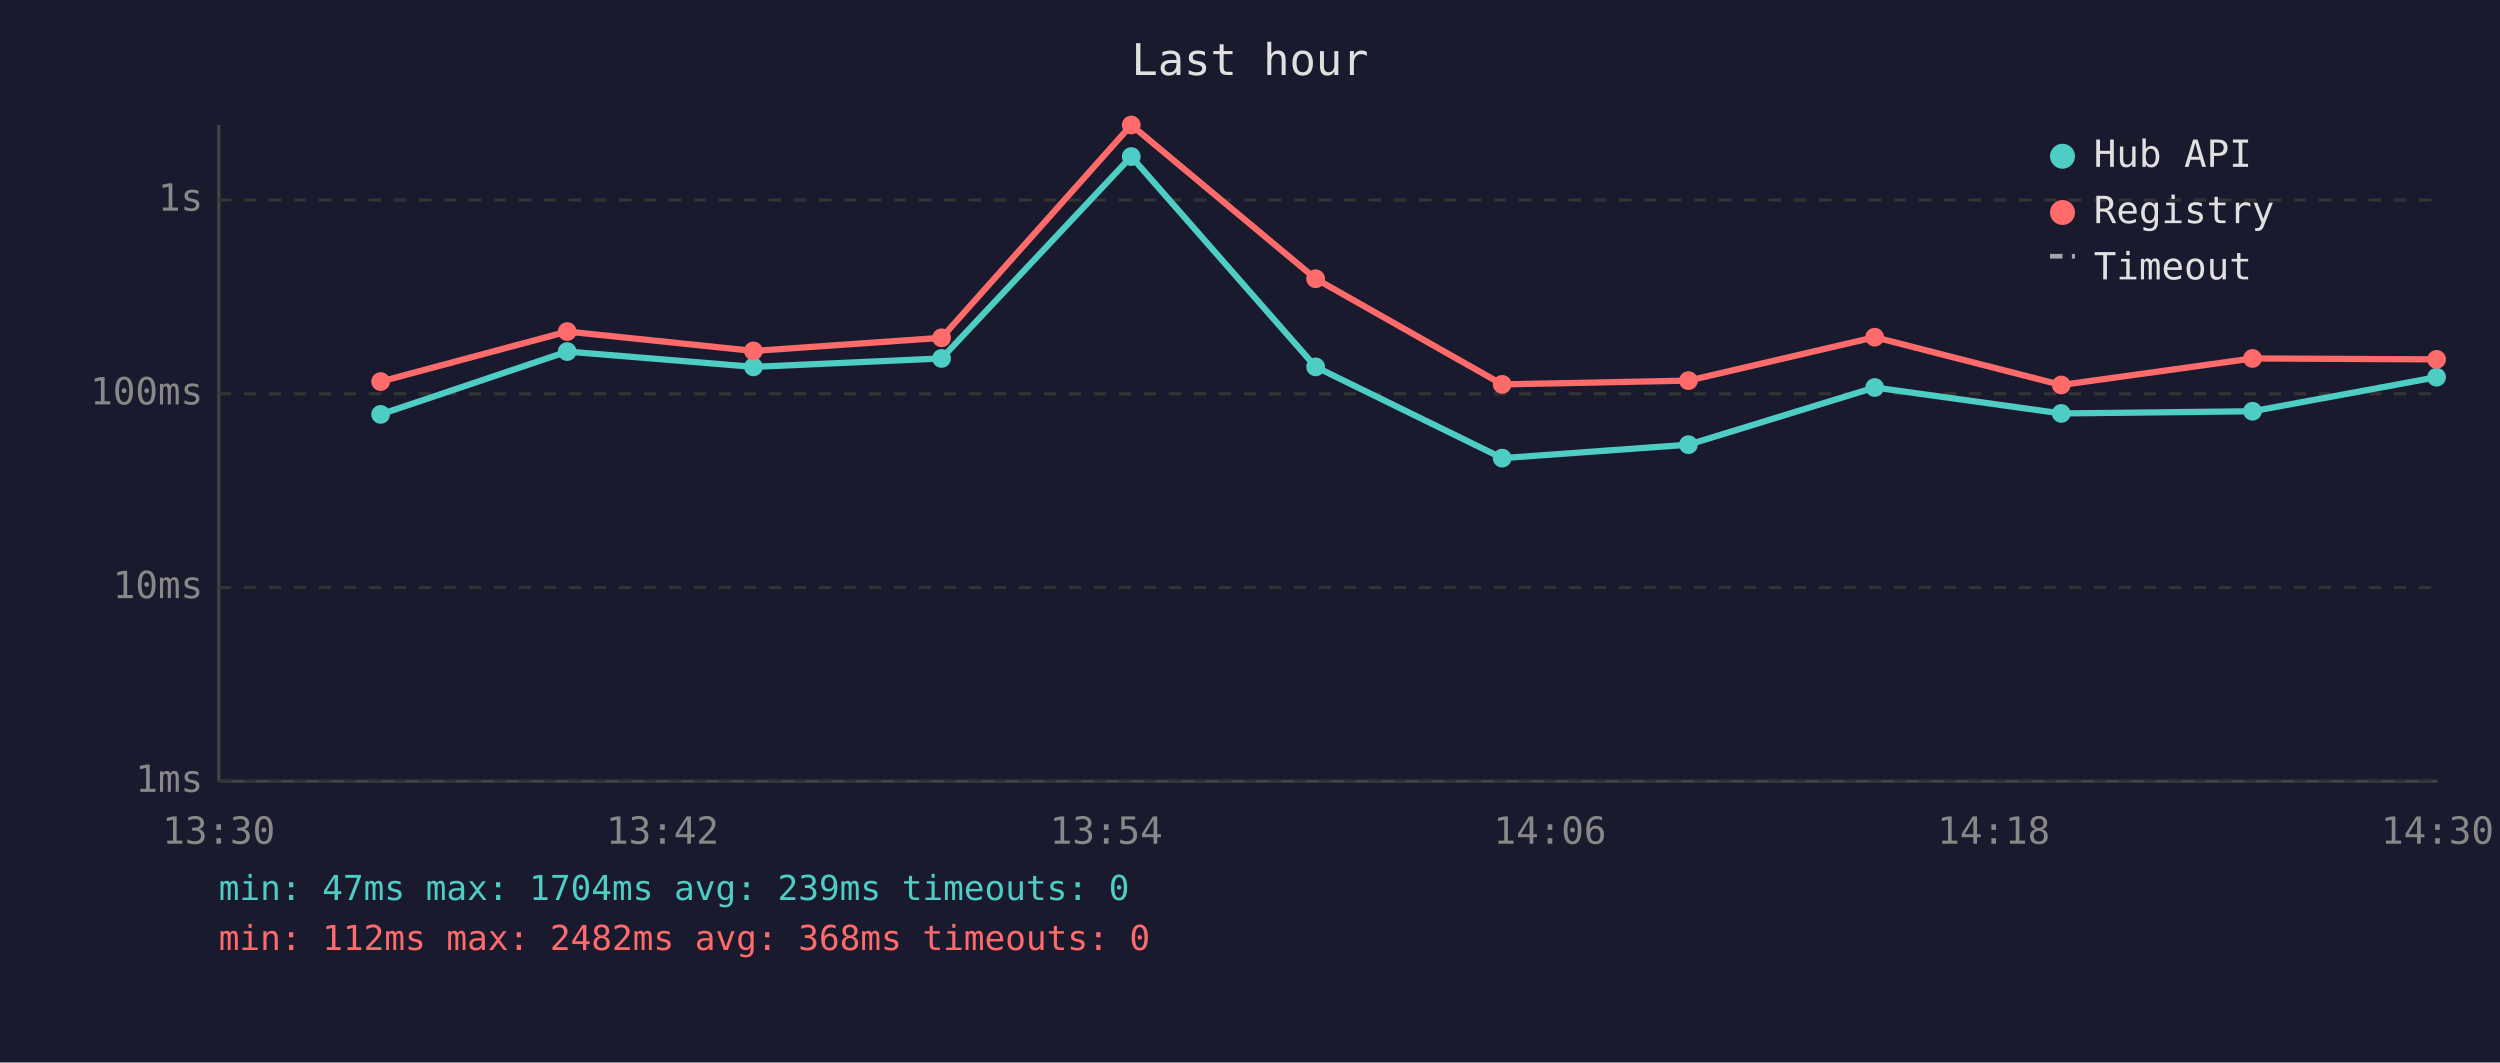
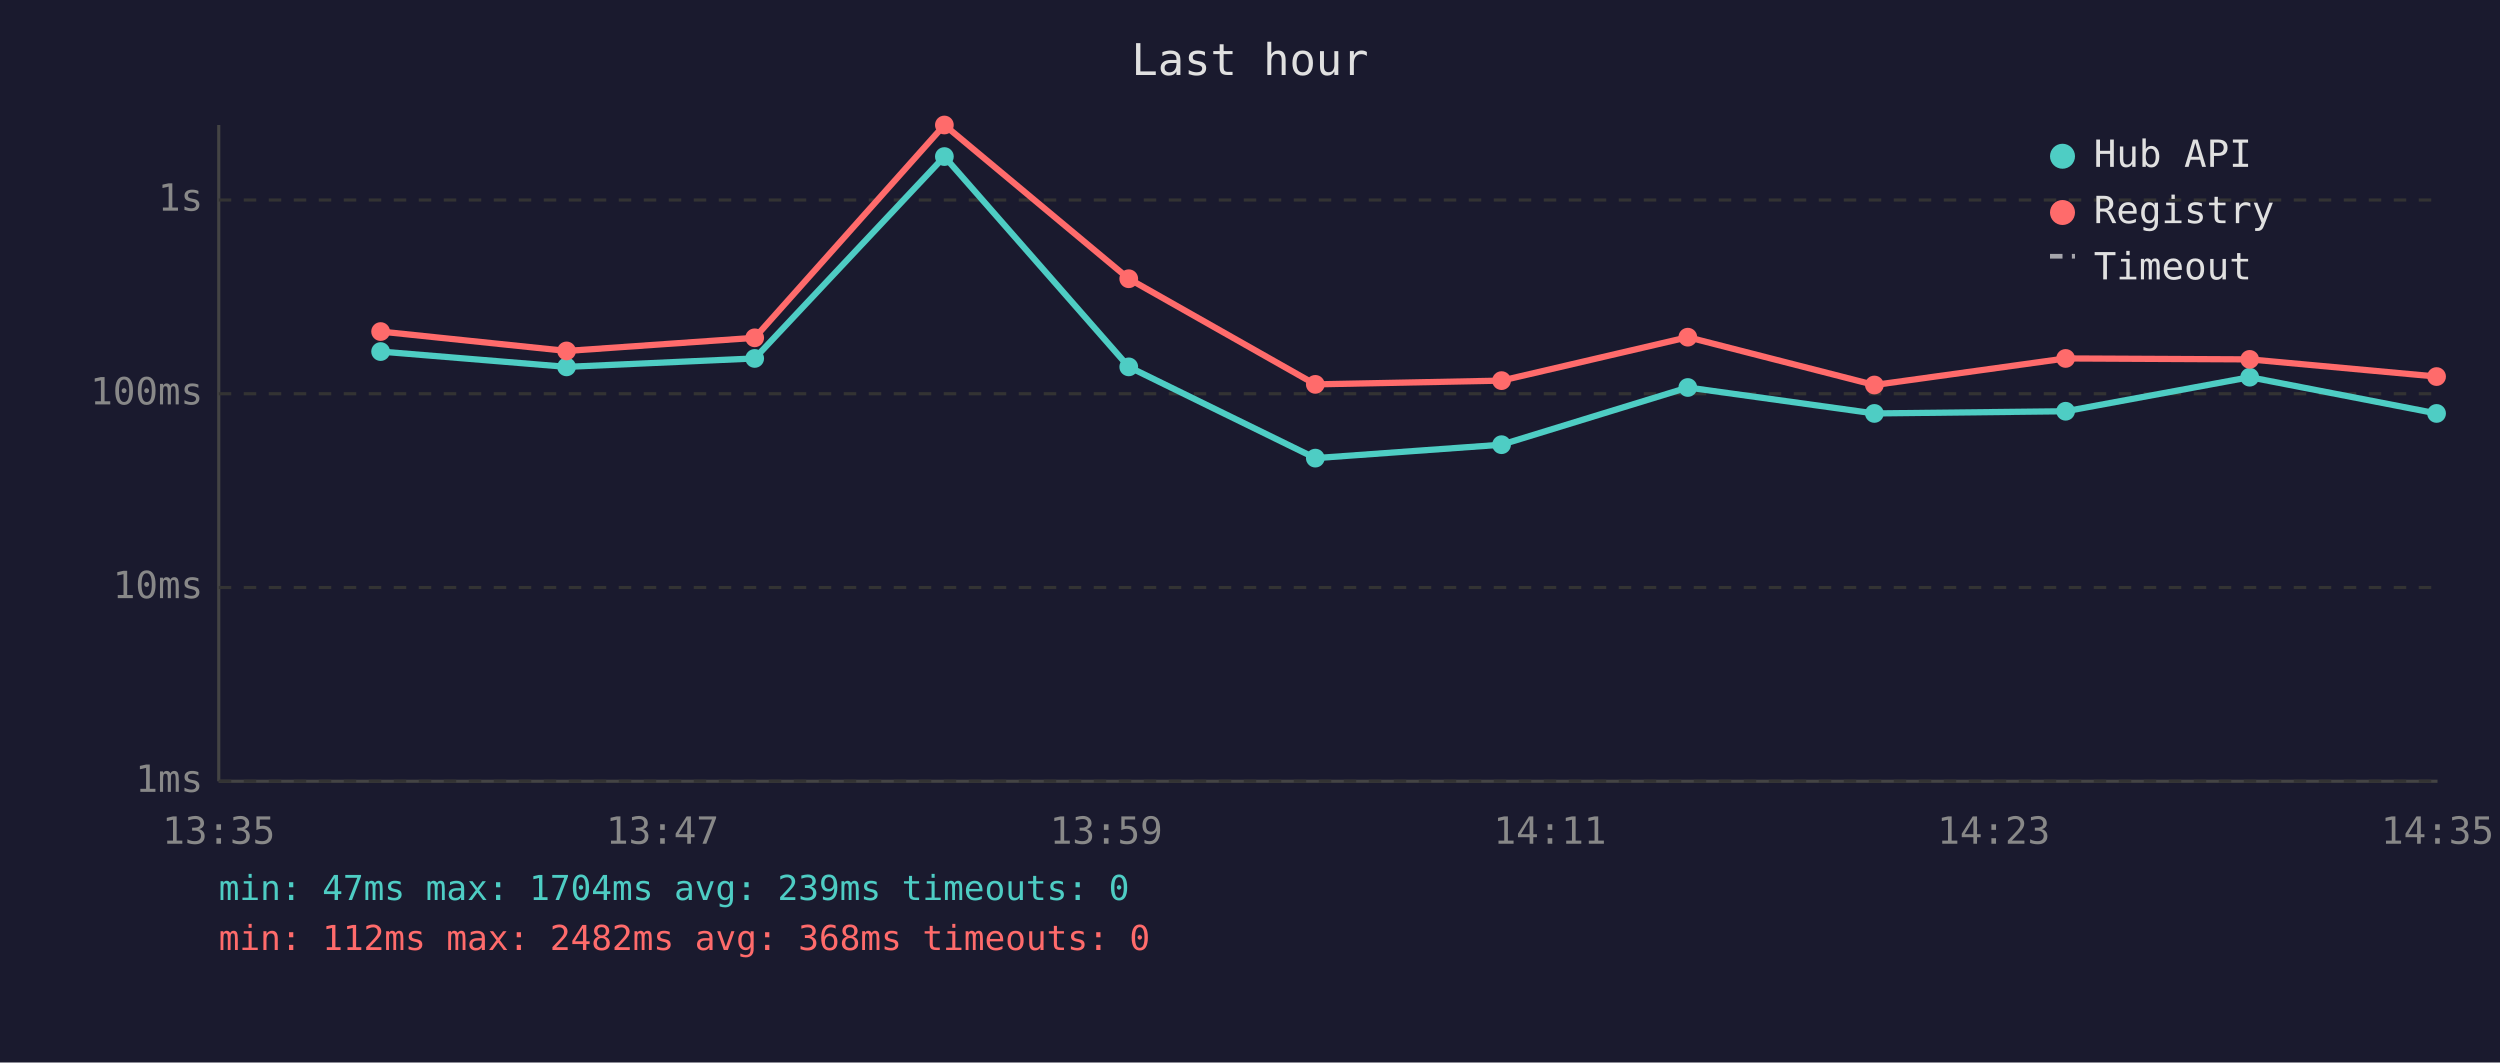
<svg xmlns="http://www.w3.org/2000/svg" viewBox="0 0 800 340" font-family="monospace" font-size="12">
  <rect width="800" height="340" fill="#1a1a2e" />
  <text x="400" y="24" fill="#e0e0e0" font-size="14" text-anchor="middle">Last hour</text>
  <line x1="70" y1="40" x2="70" y2="250" stroke="#444" stroke-width="1" />
  <line x1="70" y1="250" x2="780" y2="250" stroke="#444" stroke-width="1" />
  <line x1="70" y1="250" x2="780" y2="250" stroke="#333" stroke-width="1" stroke-dasharray="4" />
  <text x="65" y="250" fill="#888" text-anchor="end" dominant-baseline="middle">1ms</text>
  <line x1="70" y1="188" x2="780" y2="188" stroke="#333" stroke-width="1" stroke-dasharray="4" />
  <text x="65" y="188" fill="#888" text-anchor="end" dominant-baseline="middle">10ms</text>
  <line x1="70" y1="126" x2="780" y2="126" stroke="#333" stroke-width="1" stroke-dasharray="4" />
  <text x="65" y="126" fill="#888" text-anchor="end" dominant-baseline="middle">100ms</text>
  <line x1="70" y1="64" x2="780" y2="64" stroke="#333" stroke-width="1" stroke-dasharray="4" />
  <text x="65" y="64" fill="#888" text-anchor="end" dominant-baseline="middle">1s</text>
-   <text x="70" y="270" fill="#888" text-anchor="middle">13:30</text>
-   <text x="212" y="270" fill="#888" text-anchor="middle">13:42</text>
-   <text x="354" y="270" fill="#888" text-anchor="middle">13:54</text>
-   <text x="496" y="270" fill="#888" text-anchor="middle">14:06</text>
-   <text x="638" y="270" fill="#888" text-anchor="middle">14:18</text>
-   <text x="780" y="270" fill="#888" text-anchor="middle">14:30</text>
-   <polyline points="121.8,132.6 181.5,112.5 241.1,117.4 301.3,114.7 362.0,50.1 421.0,117.4 480.7,146.6 540.3,142.3 599.9,124.0 659.6,132.3 720.8,131.6 779.7,120.7" fill="none" stroke="#4ecdc4" stroke-width="2" opacity="1" />
-   <circle cx="121.8" cy="132.6" r="3" fill="#4ecdc4" />
-   <circle cx="181.5" cy="112.5" r="3" fill="#4ecdc4" />
-   <circle cx="241.1" cy="117.4" r="3" fill="#4ecdc4" />
-   <circle cx="301.3" cy="114.7" r="3" fill="#4ecdc4" />
-   <circle cx="362.0" cy="50.1" r="3" fill="#4ecdc4" />
-   <circle cx="421.0" cy="117.4" r="3" fill="#4ecdc4" />
-   <circle cx="480.7" cy="146.6" r="3" fill="#4ecdc4" />
-   <circle cx="540.3" cy="142.3" r="3" fill="#4ecdc4" />
-   <circle cx="599.9" cy="124.0" r="3" fill="#4ecdc4" />
-   <circle cx="659.6" cy="132.3" r="3" fill="#4ecdc4" />
-   <circle cx="720.8" cy="131.6" r="3" fill="#4ecdc4" />
-   <circle cx="779.7" cy="120.7" r="3" fill="#4ecdc4" />
-   <polyline points="121.8,122.1 181.5,106.1 241.1,112.3 301.3,108.1 362.0,40.0 421.0,89.2 480.7,123.0 540.3,121.8 599.9,107.9 659.6,123.2 720.8,114.7 779.7,115.0" fill="none" stroke="#ff6b6b" stroke-width="2" opacity="1" />
-   <circle cx="121.8" cy="122.1" r="3" fill="#ff6b6b" />
-   <circle cx="181.5" cy="106.1" r="3" fill="#ff6b6b" />
-   <circle cx="241.1" cy="112.3" r="3" fill="#ff6b6b" />
-   <circle cx="301.3" cy="108.1" r="3" fill="#ff6b6b" />
-   <circle cx="362.0" cy="40.0" r="3" fill="#ff6b6b" />
-   <circle cx="421.0" cy="89.2" r="3" fill="#ff6b6b" />
-   <circle cx="480.7" cy="123.0" r="3" fill="#ff6b6b" />
-   <circle cx="540.3" cy="121.8" r="3" fill="#ff6b6b" />
-   <circle cx="599.9" cy="107.9" r="3" fill="#ff6b6b" />
-   <circle cx="659.6" cy="123.2" r="3" fill="#ff6b6b" />
-   <circle cx="720.8" cy="114.7" r="3" fill="#ff6b6b" />
-   <circle cx="779.7" cy="115.0" r="3" fill="#ff6b6b" />
+   <text x="70" y="270" fill="#888" text-anchor="middle">13:35</text>
+   <text x="212" y="270" fill="#888" text-anchor="middle">13:47</text>
+   <text x="354" y="270" fill="#888" text-anchor="middle">13:59</text>
+   <text x="496" y="270" fill="#888" text-anchor="middle">14:11</text>
+   <text x="638" y="270" fill="#888" text-anchor="middle">14:23</text>
+   <text x="780" y="270" fill="#888" text-anchor="middle">14:35</text>
+   <polyline points="121.8,112.5 181.3,117.4 241.5,114.7 302.2,50.1 361.2,117.4 420.9,146.6 480.5,142.3 540.1,124.0 599.8,132.3 661.0,131.6 719.9,120.7 779.7,132.3" fill="none" stroke="#4ecdc4" stroke-width="2" opacity="1" />
+   <circle cx="121.8" cy="112.5" r="3" fill="#4ecdc4" />
+   <circle cx="181.3" cy="117.4" r="3" fill="#4ecdc4" />
+   <circle cx="241.5" cy="114.7" r="3" fill="#4ecdc4" />
+   <circle cx="302.2" cy="50.1" r="3" fill="#4ecdc4" />
+   <circle cx="361.2" cy="117.4" r="3" fill="#4ecdc4" />
+   <circle cx="420.9" cy="146.6" r="3" fill="#4ecdc4" />
+   <circle cx="480.5" cy="142.3" r="3" fill="#4ecdc4" />
+   <circle cx="540.1" cy="124.0" r="3" fill="#4ecdc4" />
+   <circle cx="599.8" cy="132.3" r="3" fill="#4ecdc4" />
+   <circle cx="661.0" cy="131.6" r="3" fill="#4ecdc4" />
+   <circle cx="719.9" cy="120.7" r="3" fill="#4ecdc4" />
+   <circle cx="779.7" cy="132.3" r="3" fill="#4ecdc4" />
+   <polyline points="121.8,106.1 181.3,112.3 241.5,108.1 302.2,40.0 361.2,89.2 420.9,123.0 480.5,121.8 540.1,107.9 599.8,123.2 661.0,114.7 719.9,115.0 779.7,120.5" fill="none" stroke="#ff6b6b" stroke-width="2" opacity="1" />
+   <circle cx="121.8" cy="106.1" r="3" fill="#ff6b6b" />
+   <circle cx="181.3" cy="112.3" r="3" fill="#ff6b6b" />
+   <circle cx="241.5" cy="108.1" r="3" fill="#ff6b6b" />
+   <circle cx="302.2" cy="40.0" r="3" fill="#ff6b6b" />
+   <circle cx="361.2" cy="89.2" r="3" fill="#ff6b6b" />
+   <circle cx="420.9" cy="123.0" r="3" fill="#ff6b6b" />
+   <circle cx="480.5" cy="121.8" r="3" fill="#ff6b6b" />
+   <circle cx="540.1" cy="107.9" r="3" fill="#ff6b6b" />
+   <circle cx="599.8" cy="123.2" r="3" fill="#ff6b6b" />
+   <circle cx="661.0" cy="114.7" r="3" fill="#ff6b6b" />
+   <circle cx="719.9" cy="115.0" r="3" fill="#ff6b6b" />
+   <circle cx="779.7" cy="120.5" r="3" fill="#ff6b6b" />
  <circle cx="660" cy="50" r="4" fill="#4ecdc4" />
  <text x="670" y="50" fill="#e0e0e0" dominant-baseline="middle">Hub API</text>
  <circle cx="660" cy="68" r="4" fill="#ff6b6b" />
  <text x="670" y="68" fill="#e0e0e0" dominant-baseline="middle">Registry</text>
  <line x1="656" y1="82" x2="664" y2="82" stroke="#e0e0e0" stroke-width="1.5" stroke-dasharray="4,3" opacity="0.7" />
  <text x="670" y="86" fill="#e0e0e0" dominant-baseline="middle">Timeout</text>
  <text x="70" y="288" fill="#4ecdc4" font-size="11">min: 47ms  max: 1704ms  avg: 239ms  timeouts: 0</text>
  <text x="70" y="304" fill="#ff6b6b" font-size="11">min: 112ms  max: 2482ms  avg: 368ms  timeouts: 0</text>
</svg>
